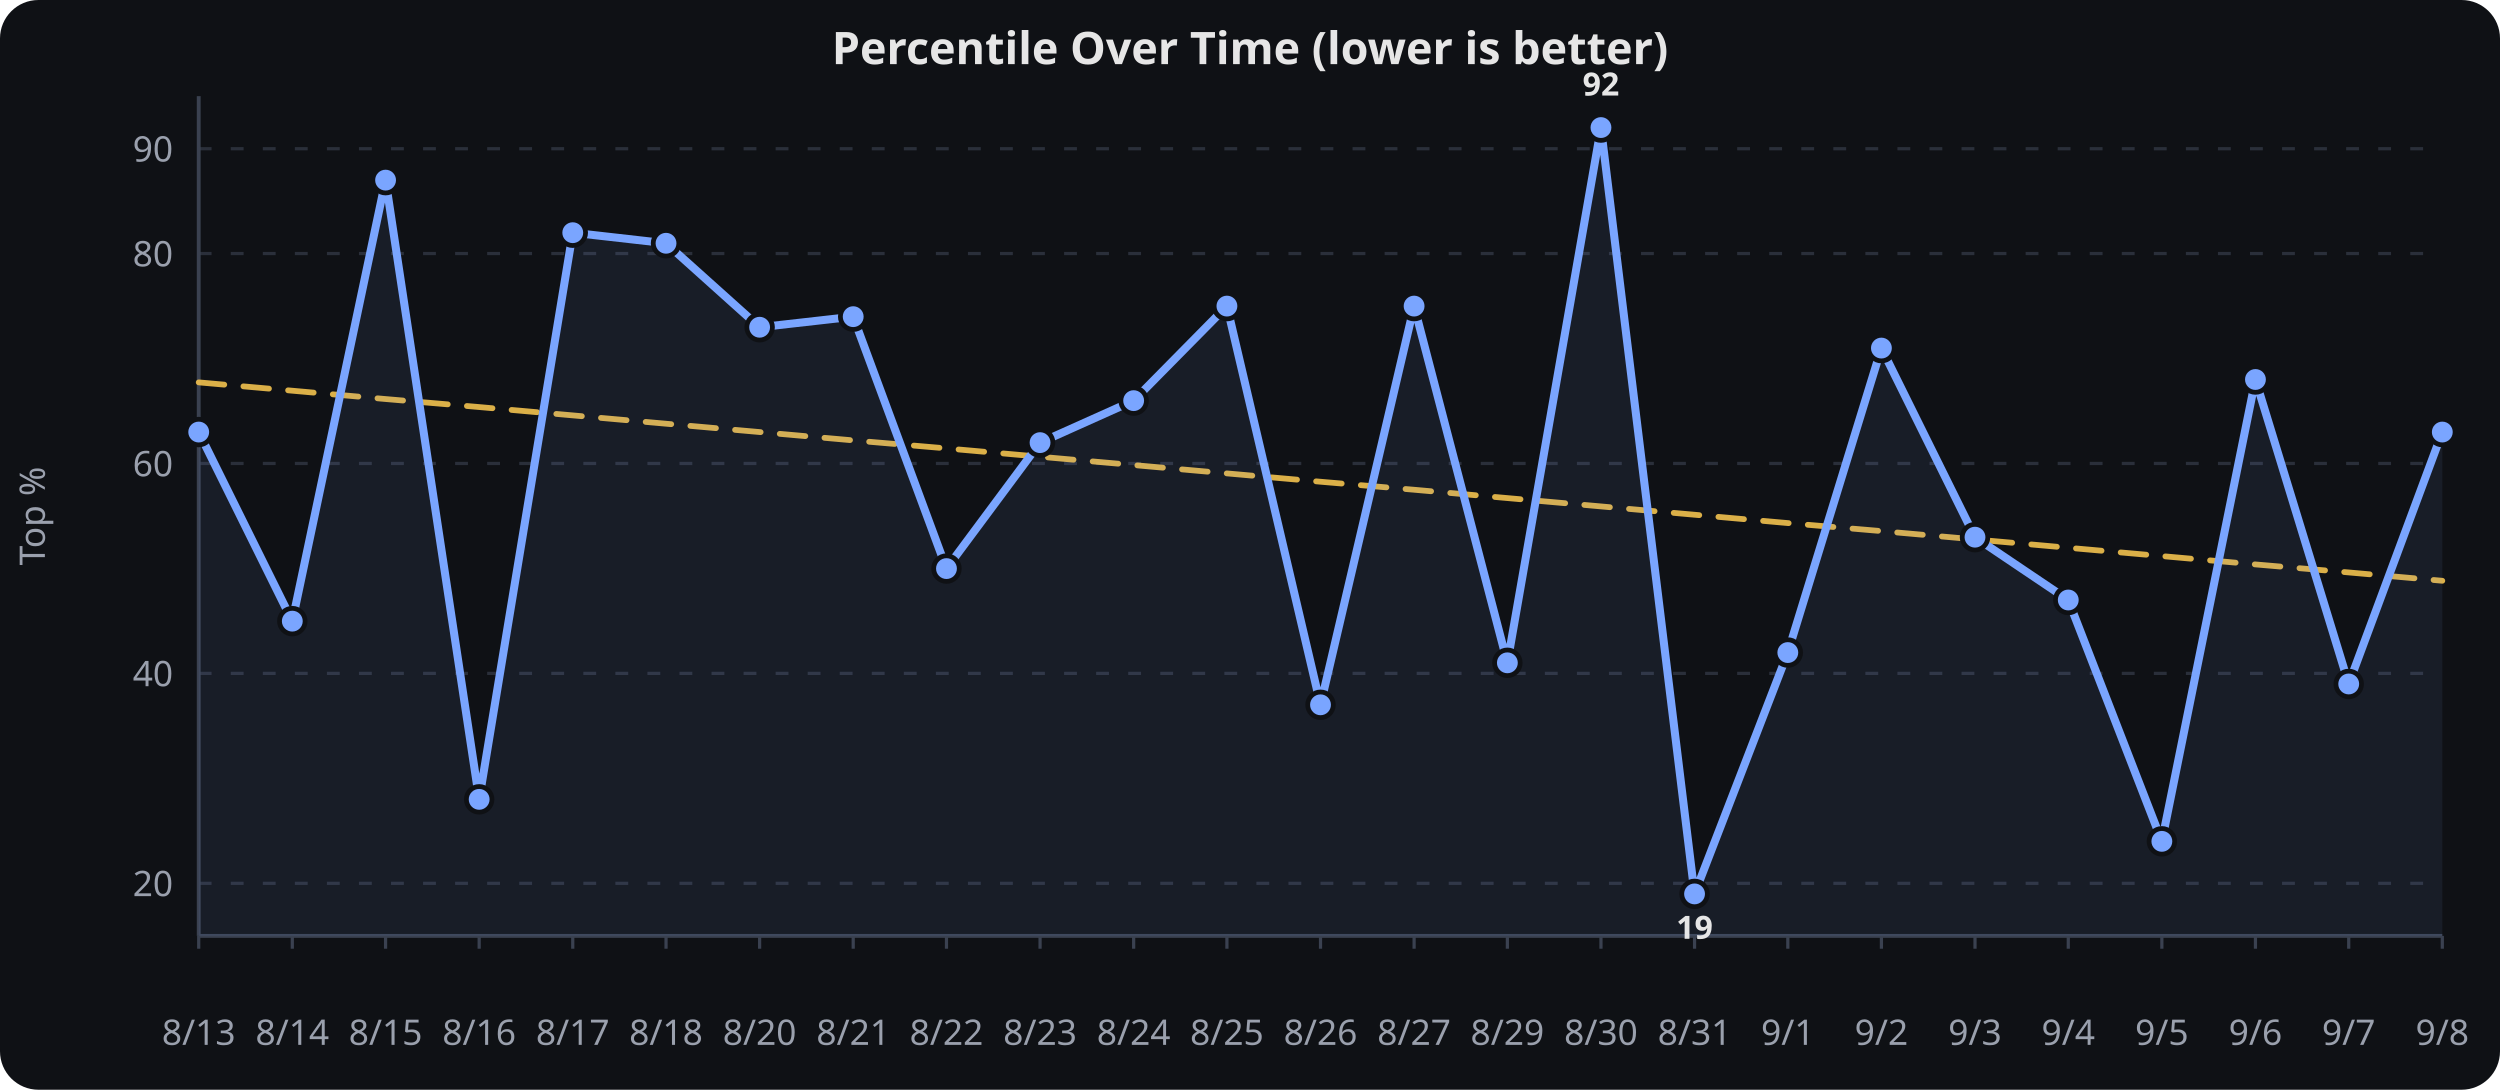
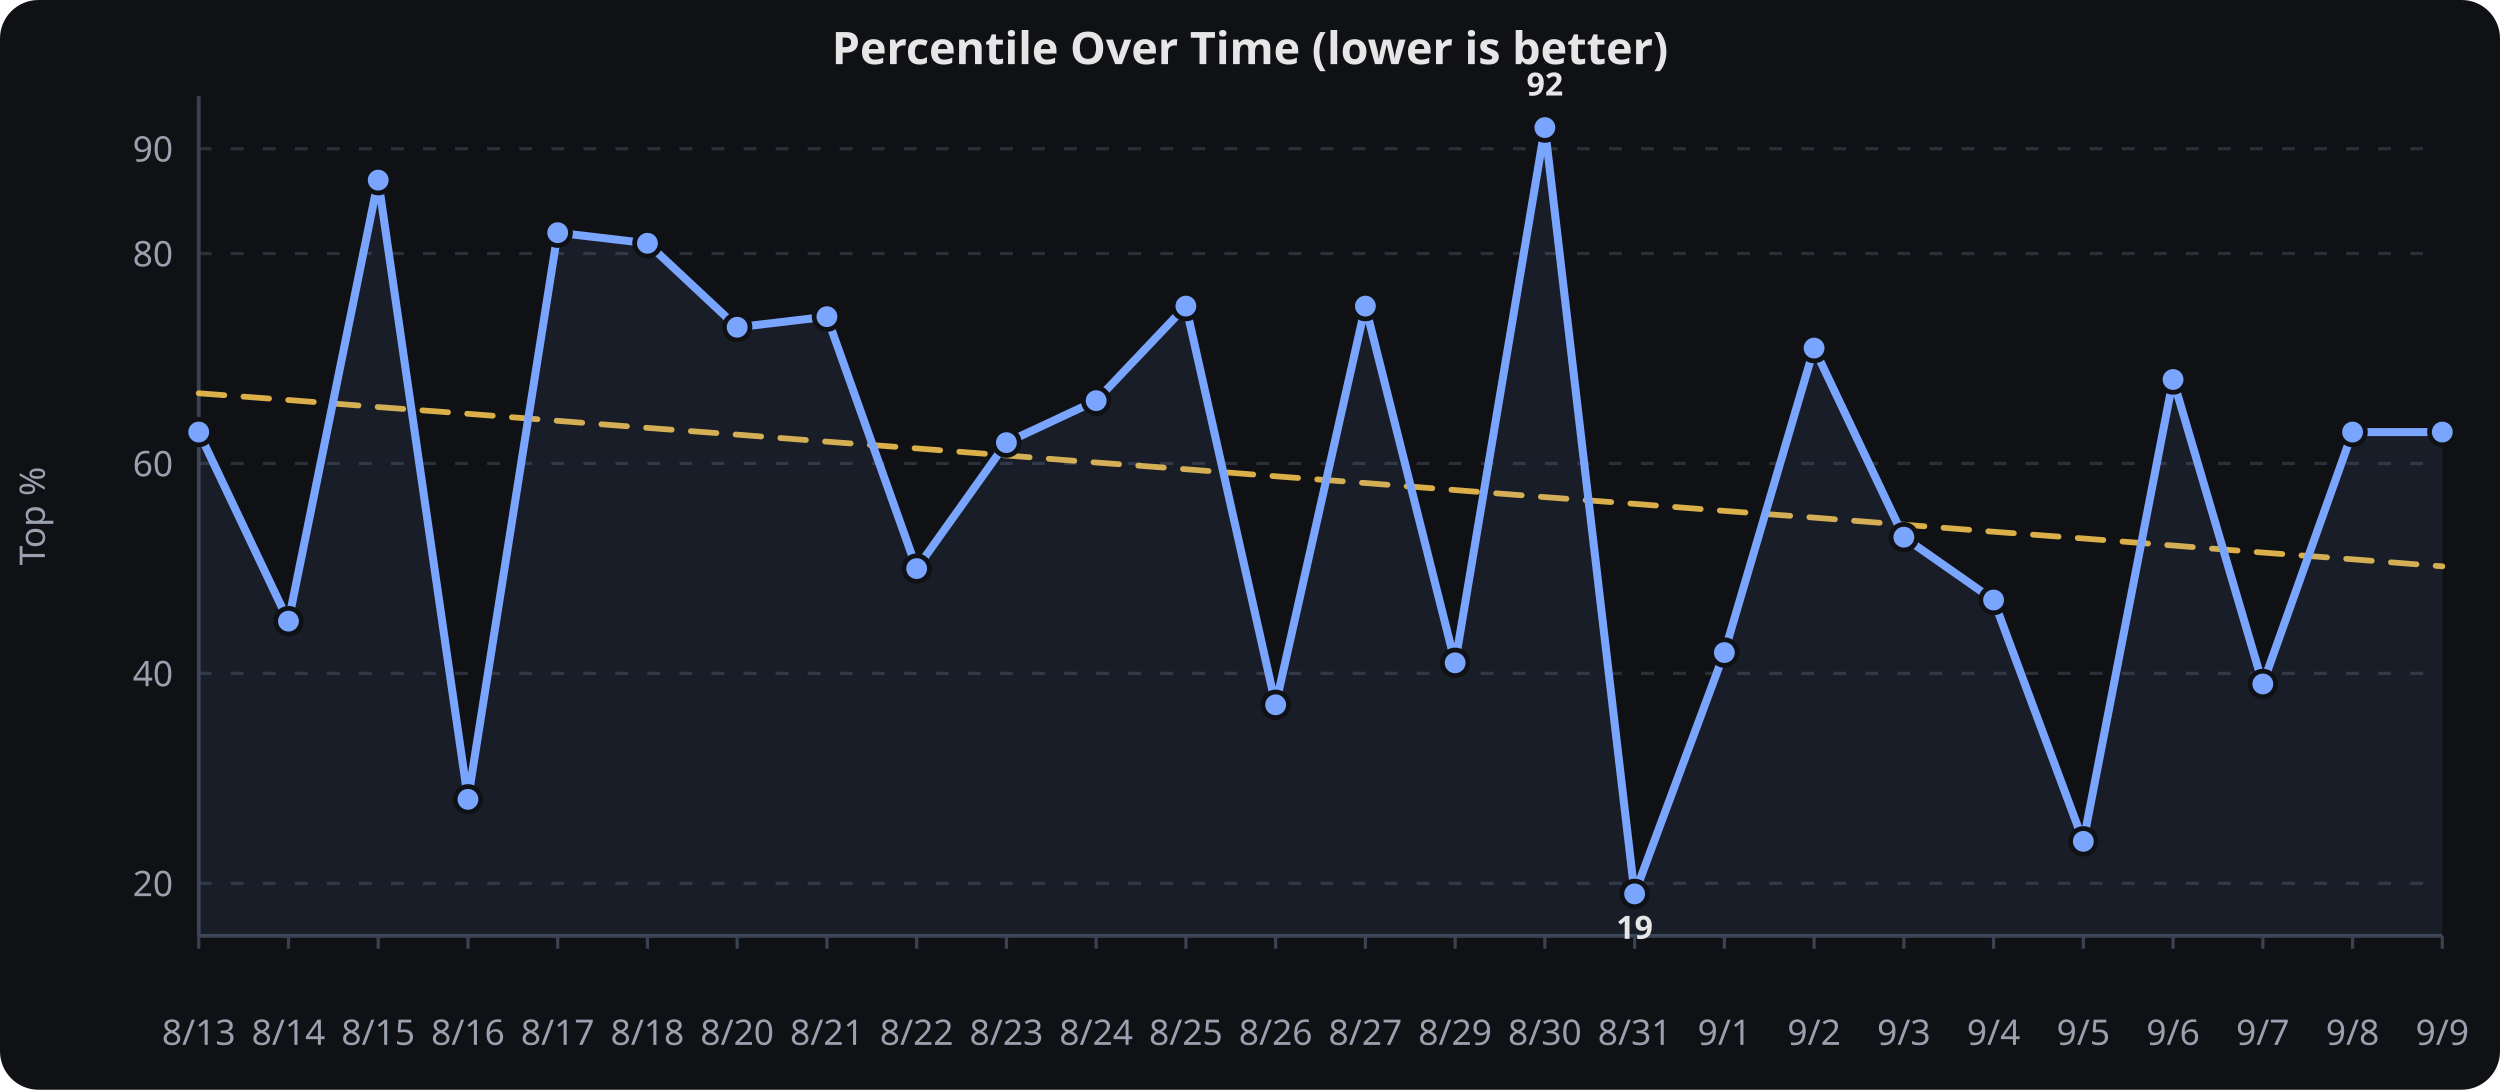
<svg xmlns="http://www.w3.org/2000/svg" viewBox="0 0 780 340" width="100%" height="340" role="img" aria-label="Percentile Over Time (lower is better)">
  <rect width="780" height="340" fill="#0f1115" rx="12" />
  <text x="390.0" y="20" text-anchor="middle" font-family="sans-serif" font-size="14" font-weight="600" fill="#e6e6e6">Percentile Over Time (lower is better)</text>
  <line x1="62" x2="762" y1="275.6" y2="275.6" stroke="#2a2f3a" stroke-width="1" stroke-dasharray="4 6" />
  <text x="54" y="279.6" text-anchor="end" font-family="sans-serif" font-size="11" fill="#9aa0ad">20</text>
  <line x1="62" x2="762" y1="210.1" y2="210.1" stroke="#2a2f3a" stroke-width="1" stroke-dasharray="4 6" />
  <text x="54" y="214.1" text-anchor="end" font-family="sans-serif" font-size="11" fill="#9aa0ad">40</text>
  <line x1="62" x2="762" y1="144.6" y2="144.6" stroke="#2a2f3a" stroke-width="1" stroke-dasharray="4 6" />
  <text x="54" y="148.6" text-anchor="end" font-family="sans-serif" font-size="11" fill="#9aa0ad">60</text>
  <line x1="62" x2="762" y1="79.1" y2="79.1" stroke="#2a2f3a" stroke-width="1" stroke-dasharray="4 6" />
  <text x="54" y="83.1" text-anchor="end" font-family="sans-serif" font-size="11" fill="#9aa0ad">80</text>
  <line x1="62" x2="762" y1="46.4" y2="46.4" stroke="#2a2f3a" stroke-width="1" stroke-dasharray="4 6" />
  <text x="54" y="50.4" text-anchor="end" font-family="sans-serif" font-size="11" fill="#9aa0ad">90</text>
  <line x1="62.0" x2="62.0" y1="292" y2="296" stroke="#3a4150" stroke-width="1" />
  <text x="62.0" y="326" text-anchor="middle" font-family="sans-serif" font-size="11" fill="#9aa0ad">8/13</text>
-   <line x1="91.2" x2="91.2" y1="292" y2="296" stroke="#3a4150" stroke-width="1" />
-   <text x="91.2" y="326" text-anchor="middle" font-family="sans-serif" font-size="11" fill="#9aa0ad">8/14</text>
-   <line x1="120.3" x2="120.3" y1="292" y2="296" stroke="#3a4150" stroke-width="1" />
-   <text x="120.3" y="326" text-anchor="middle" font-family="sans-serif" font-size="11" fill="#9aa0ad">8/15</text>
-   <line x1="149.5" x2="149.5" y1="292" y2="296" stroke="#3a4150" stroke-width="1" />
-   <text x="149.5" y="326" text-anchor="middle" font-family="sans-serif" font-size="11" fill="#9aa0ad">8/16</text>
-   <line x1="178.7" x2="178.7" y1="292" y2="296" stroke="#3a4150" stroke-width="1" />
-   <text x="178.7" y="326" text-anchor="middle" font-family="sans-serif" font-size="11" fill="#9aa0ad">8/17</text>
-   <line x1="207.8" x2="207.8" y1="292" y2="296" stroke="#3a4150" stroke-width="1" />
-   <text x="207.8" y="326" text-anchor="middle" font-family="sans-serif" font-size="11" fill="#9aa0ad">8/18</text>
-   <line x1="237.0" x2="237.0" y1="292" y2="296" stroke="#3a4150" stroke-width="1" />
-   <text x="237.0" y="326" text-anchor="middle" font-family="sans-serif" font-size="11" fill="#9aa0ad">8/20</text>
-   <line x1="266.2" x2="266.2" y1="292" y2="296" stroke="#3a4150" stroke-width="1" />
-   <text x="266.2" y="326" text-anchor="middle" font-family="sans-serif" font-size="11" fill="#9aa0ad">8/21</text>
-   <line x1="295.3" x2="295.3" y1="292" y2="296" stroke="#3a4150" stroke-width="1" />
-   <text x="295.3" y="326" text-anchor="middle" font-family="sans-serif" font-size="11" fill="#9aa0ad">8/22</text>
-   <line x1="324.5" x2="324.5" y1="292" y2="296" stroke="#3a4150" stroke-width="1" />
-   <text x="324.5" y="326" text-anchor="middle" font-family="sans-serif" font-size="11" fill="#9aa0ad">8/23</text>
-   <line x1="353.7" x2="353.7" y1="292" y2="296" stroke="#3a4150" stroke-width="1" />
-   <text x="353.7" y="326" text-anchor="middle" font-family="sans-serif" font-size="11" fill="#9aa0ad">8/24</text>
-   <line x1="382.8" x2="382.8" y1="292" y2="296" stroke="#3a4150" stroke-width="1" />
-   <text x="382.8" y="326" text-anchor="middle" font-family="sans-serif" font-size="11" fill="#9aa0ad">8/25</text>
-   <line x1="412.0" x2="412.0" y1="292" y2="296" stroke="#3a4150" stroke-width="1" />
-   <text x="412.0" y="326" text-anchor="middle" font-family="sans-serif" font-size="11" fill="#9aa0ad">8/26</text>
-   <line x1="441.2" x2="441.2" y1="292" y2="296" stroke="#3a4150" stroke-width="1" />
-   <text x="441.2" y="326" text-anchor="middle" font-family="sans-serif" font-size="11" fill="#9aa0ad">8/27</text>
-   <line x1="470.3" x2="470.3" y1="292" y2="296" stroke="#3a4150" stroke-width="1" />
-   <text x="470.3" y="326" text-anchor="middle" font-family="sans-serif" font-size="11" fill="#9aa0ad">8/29</text>
-   <line x1="499.5" x2="499.5" y1="292" y2="296" stroke="#3a4150" stroke-width="1" />
-   <text x="499.5" y="326" text-anchor="middle" font-family="sans-serif" font-size="11" fill="#9aa0ad">8/30</text>
-   <line x1="528.7" x2="528.7" y1="292" y2="296" stroke="#3a4150" stroke-width="1" />
-   <text x="528.7" y="326" text-anchor="middle" font-family="sans-serif" font-size="11" fill="#9aa0ad">8/31</text>
-   <line x1="557.8" x2="557.8" y1="292" y2="296" stroke="#3a4150" stroke-width="1" />
-   <text x="557.8" y="326" text-anchor="middle" font-family="sans-serif" font-size="11" fill="#9aa0ad">9/1</text>
-   <line x1="587.0" x2="587.0" y1="292" y2="296" stroke="#3a4150" stroke-width="1" />
-   <text x="587.0" y="326" text-anchor="middle" font-family="sans-serif" font-size="11" fill="#9aa0ad">9/2</text>
-   <line x1="616.2" x2="616.2" y1="292" y2="296" stroke="#3a4150" stroke-width="1" />
-   <text x="616.2" y="326" text-anchor="middle" font-family="sans-serif" font-size="11" fill="#9aa0ad">9/3</text>
-   <line x1="645.3" x2="645.3" y1="292" y2="296" stroke="#3a4150" stroke-width="1" />
-   <text x="645.3" y="326" text-anchor="middle" font-family="sans-serif" font-size="11" fill="#9aa0ad">9/4</text>
-   <line x1="674.5" x2="674.5" y1="292" y2="296" stroke="#3a4150" stroke-width="1" />
-   <text x="674.5" y="326" text-anchor="middle" font-family="sans-serif" font-size="11" fill="#9aa0ad">9/5</text>
-   <line x1="703.7" x2="703.7" y1="292" y2="296" stroke="#3a4150" stroke-width="1" />
-   <text x="703.7" y="326" text-anchor="middle" font-family="sans-serif" font-size="11" fill="#9aa0ad">9/6</text>
-   <line x1="732.8" x2="732.8" y1="292" y2="296" stroke="#3a4150" stroke-width="1" />
-   <text x="732.8" y="326" text-anchor="middle" font-family="sans-serif" font-size="11" fill="#9aa0ad">9/7</text>
+   <line x1="90.0" x2="90.0" y1="292" y2="296" stroke="#3a4150" stroke-width="1" />
+   <text x="90.0" y="326" text-anchor="middle" font-family="sans-serif" font-size="11" fill="#9aa0ad">8/14</text>
+   <line x1="118.0" x2="118.0" y1="292" y2="296" stroke="#3a4150" stroke-width="1" />
+   <text x="118.0" y="326" text-anchor="middle" font-family="sans-serif" font-size="11" fill="#9aa0ad">8/15</text>
+   <line x1="146.0" x2="146.0" y1="292" y2="296" stroke="#3a4150" stroke-width="1" />
+   <text x="146.0" y="326" text-anchor="middle" font-family="sans-serif" font-size="11" fill="#9aa0ad">8/16</text>
+   <line x1="174.0" x2="174.0" y1="292" y2="296" stroke="#3a4150" stroke-width="1" />
+   <text x="174.0" y="326" text-anchor="middle" font-family="sans-serif" font-size="11" fill="#9aa0ad">8/17</text>
+   <line x1="202.0" x2="202.0" y1="292" y2="296" stroke="#3a4150" stroke-width="1" />
+   <text x="202.0" y="326" text-anchor="middle" font-family="sans-serif" font-size="11" fill="#9aa0ad">8/18</text>
+   <line x1="230.0" x2="230.0" y1="292" y2="296" stroke="#3a4150" stroke-width="1" />
+   <text x="230.0" y="326" text-anchor="middle" font-family="sans-serif" font-size="11" fill="#9aa0ad">8/20</text>
+   <line x1="258.0" x2="258.0" y1="292" y2="296" stroke="#3a4150" stroke-width="1" />
+   <text x="258.0" y="326" text-anchor="middle" font-family="sans-serif" font-size="11" fill="#9aa0ad">8/21</text>
+   <line x1="286.0" x2="286.0" y1="292" y2="296" stroke="#3a4150" stroke-width="1" />
+   <text x="286.0" y="326" text-anchor="middle" font-family="sans-serif" font-size="11" fill="#9aa0ad">8/22</text>
+   <line x1="314.0" x2="314.0" y1="292" y2="296" stroke="#3a4150" stroke-width="1" />
+   <text x="314.0" y="326" text-anchor="middle" font-family="sans-serif" font-size="11" fill="#9aa0ad">8/23</text>
+   <line x1="342.0" x2="342.0" y1="292" y2="296" stroke="#3a4150" stroke-width="1" />
+   <text x="342.0" y="326" text-anchor="middle" font-family="sans-serif" font-size="11" fill="#9aa0ad">8/24</text>
+   <line x1="370.0" x2="370.0" y1="292" y2="296" stroke="#3a4150" stroke-width="1" />
+   <text x="370.0" y="326" text-anchor="middle" font-family="sans-serif" font-size="11" fill="#9aa0ad">8/25</text>
+   <line x1="398.0" x2="398.0" y1="292" y2="296" stroke="#3a4150" stroke-width="1" />
+   <text x="398.0" y="326" text-anchor="middle" font-family="sans-serif" font-size="11" fill="#9aa0ad">8/26</text>
+   <line x1="426.0" x2="426.0" y1="292" y2="296" stroke="#3a4150" stroke-width="1" />
+   <text x="426.0" y="326" text-anchor="middle" font-family="sans-serif" font-size="11" fill="#9aa0ad">8/27</text>
+   <line x1="454.0" x2="454.0" y1="292" y2="296" stroke="#3a4150" stroke-width="1" />
+   <text x="454.0" y="326" text-anchor="middle" font-family="sans-serif" font-size="11" fill="#9aa0ad">8/29</text>
+   <line x1="482.0" x2="482.0" y1="292" y2="296" stroke="#3a4150" stroke-width="1" />
+   <text x="482.0" y="326" text-anchor="middle" font-family="sans-serif" font-size="11" fill="#9aa0ad">8/30</text>
+   <line x1="510.0" x2="510.0" y1="292" y2="296" stroke="#3a4150" stroke-width="1" />
+   <text x="510.0" y="326" text-anchor="middle" font-family="sans-serif" font-size="11" fill="#9aa0ad">8/31</text>
+   <line x1="538.0" x2="538.0" y1="292" y2="296" stroke="#3a4150" stroke-width="1" />
+   <text x="538.0" y="326" text-anchor="middle" font-family="sans-serif" font-size="11" fill="#9aa0ad">9/1</text>
+   <line x1="566.0" x2="566.0" y1="292" y2="296" stroke="#3a4150" stroke-width="1" />
+   <text x="566.0" y="326" text-anchor="middle" font-family="sans-serif" font-size="11" fill="#9aa0ad">9/2</text>
+   <line x1="594.0" x2="594.0" y1="292" y2="296" stroke="#3a4150" stroke-width="1" />
+   <text x="594.0" y="326" text-anchor="middle" font-family="sans-serif" font-size="11" fill="#9aa0ad">9/3</text>
+   <line x1="622.0" x2="622.0" y1="292" y2="296" stroke="#3a4150" stroke-width="1" />
+   <text x="622.0" y="326" text-anchor="middle" font-family="sans-serif" font-size="11" fill="#9aa0ad">9/4</text>
+   <line x1="650.0" x2="650.0" y1="292" y2="296" stroke="#3a4150" stroke-width="1" />
+   <text x="650.0" y="326" text-anchor="middle" font-family="sans-serif" font-size="11" fill="#9aa0ad">9/5</text>
+   <line x1="678.0" x2="678.0" y1="292" y2="296" stroke="#3a4150" stroke-width="1" />
+   <text x="678.0" y="326" text-anchor="middle" font-family="sans-serif" font-size="11" fill="#9aa0ad">9/6</text>
+   <line x1="706.0" x2="706.0" y1="292" y2="296" stroke="#3a4150" stroke-width="1" />
+   <text x="706.0" y="326" text-anchor="middle" font-family="sans-serif" font-size="11" fill="#9aa0ad">9/7</text>
+   <line x1="734.0" x2="734.0" y1="292" y2="296" stroke="#3a4150" stroke-width="1" />
+   <text x="734.0" y="326" text-anchor="middle" font-family="sans-serif" font-size="11" fill="#9aa0ad">9/8</text>
  <line x1="762.0" x2="762.0" y1="292" y2="296" stroke="#3a4150" stroke-width="1" />
-   <text x="762.0" y="326" text-anchor="middle" font-family="sans-serif" font-size="11" fill="#9aa0ad">9/8</text>
+   <text x="762.0" y="326" text-anchor="middle" font-family="sans-serif" font-size="11" fill="#9aa0ad">9/9</text>
  <line x1="62" x2="62" y1="30" y2="292" stroke="#3a4150" stroke-width="1.2" />
  <line x1="62" x2="762" y1="292" y2="292" stroke="#3a4150" stroke-width="1.2" />
  <text x="14" y="161.0" text-anchor="middle" transform="rotate(-90,14,161.0)" font-family="sans-serif" font-size="11" fill="#9aa0ad">Top %</text>
-   <path d="M 62.0,119.3 L 91.2,121.9 L 120.3,124.5 L 149.5,127.0 L 178.7,129.6 L 207.8,132.2 L 237.0,134.8 L 266.2,137.4 L 295.3,139.9 L 324.5,142.5 L 353.7,145.1 L 382.8,147.7 L 412.0,150.3 L 441.2,152.8 L 470.3,155.4 L 499.5,158.0 L 528.7,160.6 L 557.8,163.2 L 587.0,165.7 L 616.2,168.3 L 645.3,170.9 L 674.5,173.5 L 703.7,176.1 L 732.8,178.6 L 762.0,181.2" fill="none" stroke="#f2c14e" stroke-width="1.8" opacity="0.9" stroke-dasharray="8 6" stroke-linecap="round" stroke-linejoin="round" />
-   <path d="M 62.0,134.8 L 91.2,193.8 L 120.3,56.2 L 149.5,249.4 L 178.7,72.6 L 207.8,75.9 L 237.0,102.1 L 266.2,98.8 L 295.3,177.4 L 324.5,138.1 L 353.7,125.0 L 382.8,95.5 L 412.0,219.9 L 441.2,95.5 L 470.3,206.8 L 499.5,39.8 L 528.7,278.9 L 557.8,203.6 L 587.0,108.6 L 616.2,167.6 L 645.3,187.2 L 674.5,262.5 L 703.7,118.4 L 732.8,213.4 L 762.0,134.8" fill="none" stroke="#7aa5ff" stroke-width="2.5" stroke-linecap="round" stroke-linejoin="round" />
-   <path d="M 62.0,134.8 L 91.2,193.8 L 120.3,56.2 L 149.5,249.4 L 178.7,72.6 L 207.8,75.9 L 237.0,102.1 L 266.2,98.8 L 295.3,177.4 L 324.5,138.1 L 353.7,125.0 L 382.8,95.5 L 412.0,219.9 L 441.2,95.5 L 470.3,206.8 L 499.5,39.8 L 528.7,278.9 L 557.8,203.6 L 587.0,108.6 L 616.2,167.6 L 645.3,187.2 L 674.5,262.5 L 703.7,118.4 L 732.8,213.4 L 762.0,134.8 L 762.0,292.0 L 62.0,292.0 Z" fill="#7aa5ff" opacity="0.08" />
+   <path d="M 62.0,122.7 L 90.0,124.8 L 118.0,127.0 L 146.0,129.1 L 174.0,131.3 L 202.0,133.5 L 230.0,135.6 L 258.0,137.8 L 286.0,139.9 L 314.0,142.1 L 342.0,144.3 L 370.0,146.4 L 398.0,148.6 L 426.0,150.7 L 454.0,152.9 L 482.0,155.1 L 510.0,157.2 L 538.0,159.4 L 566.0,161.5 L 594.0,163.7 L 622.0,165.9 L 650.0,168.0 L 678.0,170.2 L 706.0,172.4 L 734.0,174.5 L 762.0,176.7" fill="none" stroke="#f2c14e" stroke-width="1.8" opacity="0.9" stroke-dasharray="8 6" stroke-linecap="round" stroke-linejoin="round" />
+   <path d="M 62.0,134.8 L 90.0,193.8 L 118.0,56.2 L 146.0,249.4 L 174.0,72.6 L 202.0,75.9 L 230.0,102.1 L 258.0,98.8 L 286.0,177.4 L 314.0,138.1 L 342.0,125.0 L 370.0,95.5 L 398.0,219.9 L 426.0,95.5 L 454.0,206.8 L 482.0,39.8 L 510.0,278.9 L 538.0,203.6 L 566.0,108.6 L 594.0,167.6 L 622.0,187.2 L 650.0,262.5 L 678.0,118.4 L 706.0,213.4 L 734.0,134.8 L 762.0,134.8" fill="none" stroke="#7aa5ff" stroke-width="2.5" stroke-linecap="round" stroke-linejoin="round" />
+   <path d="M 62.0,134.8 L 90.0,193.8 L 118.0,56.2 L 146.0,249.4 L 174.0,72.6 L 202.0,75.9 L 230.0,102.1 L 258.0,98.8 L 286.0,177.4 L 314.0,138.1 L 342.0,125.0 L 370.0,95.5 L 398.0,219.9 L 426.0,95.5 L 454.0,206.8 L 482.0,39.8 L 510.0,278.9 L 538.0,203.6 L 566.0,108.6 L 594.0,167.6 L 622.0,187.2 L 650.0,262.5 L 678.0,118.4 L 706.0,213.4 L 734.0,134.8 L 762.0,134.8 L 762.0,292.0 L 62.0,292.0 Z" fill="#7aa5ff" opacity="0.08" />
  <circle cx="62.0" cy="134.8" r="4" fill="#7aa5ff" stroke="#0f1115" stroke-width="1.5" />
-   <circle cx="91.2" cy="193.8" r="4" fill="#7aa5ff" stroke="#0f1115" stroke-width="1.5" />
-   <circle cx="120.3" cy="56.2" r="4" fill="#7aa5ff" stroke="#0f1115" stroke-width="1.5" />
-   <circle cx="149.5" cy="249.4" r="4" fill="#7aa5ff" stroke="#0f1115" stroke-width="1.5" />
-   <circle cx="178.7" cy="72.6" r="4" fill="#7aa5ff" stroke="#0f1115" stroke-width="1.5" />
-   <circle cx="207.8" cy="75.9" r="4" fill="#7aa5ff" stroke="#0f1115" stroke-width="1.5" />
-   <circle cx="237.0" cy="102.1" r="4" fill="#7aa5ff" stroke="#0f1115" stroke-width="1.5" />
-   <circle cx="266.2" cy="98.8" r="4" fill="#7aa5ff" stroke="#0f1115" stroke-width="1.5" />
-   <circle cx="295.3" cy="177.4" r="4" fill="#7aa5ff" stroke="#0f1115" stroke-width="1.5" />
-   <circle cx="324.5" cy="138.1" r="4" fill="#7aa5ff" stroke="#0f1115" stroke-width="1.5" />
-   <circle cx="353.7" cy="125.0" r="4" fill="#7aa5ff" stroke="#0f1115" stroke-width="1.5" />
-   <circle cx="382.8" cy="95.5" r="4" fill="#7aa5ff" stroke="#0f1115" stroke-width="1.5" />
-   <circle cx="412.0" cy="219.9" r="4" fill="#7aa5ff" stroke="#0f1115" stroke-width="1.5" />
-   <circle cx="441.2" cy="95.5" r="4" fill="#7aa5ff" stroke="#0f1115" stroke-width="1.5" />
-   <circle cx="470.3" cy="206.8" r="4" fill="#7aa5ff" stroke="#0f1115" stroke-width="1.5" />
-   <circle cx="499.5" cy="39.8" r="4" fill="#7aa5ff" stroke="#0f1115" stroke-width="1.5" />
-   <circle cx="528.7" cy="278.9" r="4" fill="#7aa5ff" stroke="#0f1115" stroke-width="1.5" />
-   <circle cx="557.8" cy="203.6" r="4" fill="#7aa5ff" stroke="#0f1115" stroke-width="1.5" />
-   <circle cx="587.0" cy="108.6" r="4" fill="#7aa5ff" stroke="#0f1115" stroke-width="1.5" />
-   <circle cx="616.2" cy="167.6" r="4" fill="#7aa5ff" stroke="#0f1115" stroke-width="1.5" />
-   <circle cx="645.3" cy="187.2" r="4" fill="#7aa5ff" stroke="#0f1115" stroke-width="1.5" />
-   <circle cx="674.5" cy="262.5" r="4" fill="#7aa5ff" stroke="#0f1115" stroke-width="1.5" />
-   <circle cx="703.7" cy="118.4" r="4" fill="#7aa5ff" stroke="#0f1115" stroke-width="1.5" />
-   <circle cx="732.8" cy="213.4" r="4" fill="#7aa5ff" stroke="#0f1115" stroke-width="1.5" />
+   <circle cx="90.0" cy="193.8" r="4" fill="#7aa5ff" stroke="#0f1115" stroke-width="1.5" />
+   <circle cx="118.0" cy="56.2" r="4" fill="#7aa5ff" stroke="#0f1115" stroke-width="1.5" />
+   <circle cx="146.0" cy="249.4" r="4" fill="#7aa5ff" stroke="#0f1115" stroke-width="1.5" />
+   <circle cx="174.0" cy="72.6" r="4" fill="#7aa5ff" stroke="#0f1115" stroke-width="1.5" />
+   <circle cx="202.0" cy="75.9" r="4" fill="#7aa5ff" stroke="#0f1115" stroke-width="1.5" />
+   <circle cx="230.0" cy="102.1" r="4" fill="#7aa5ff" stroke="#0f1115" stroke-width="1.5" />
+   <circle cx="258.0" cy="98.8" r="4" fill="#7aa5ff" stroke="#0f1115" stroke-width="1.5" />
+   <circle cx="286.0" cy="177.4" r="4" fill="#7aa5ff" stroke="#0f1115" stroke-width="1.5" />
+   <circle cx="314.0" cy="138.1" r="4" fill="#7aa5ff" stroke="#0f1115" stroke-width="1.5" />
+   <circle cx="342.0" cy="125.0" r="4" fill="#7aa5ff" stroke="#0f1115" stroke-width="1.5" />
+   <circle cx="370.0" cy="95.5" r="4" fill="#7aa5ff" stroke="#0f1115" stroke-width="1.5" />
+   <circle cx="398.0" cy="219.9" r="4" fill="#7aa5ff" stroke="#0f1115" stroke-width="1.5" />
+   <circle cx="426.0" cy="95.5" r="4" fill="#7aa5ff" stroke="#0f1115" stroke-width="1.5" />
+   <circle cx="454.0" cy="206.8" r="4" fill="#7aa5ff" stroke="#0f1115" stroke-width="1.5" />
+   <circle cx="482.0" cy="39.8" r="4" fill="#7aa5ff" stroke="#0f1115" stroke-width="1.5" />
+   <circle cx="510.0" cy="278.9" r="4" fill="#7aa5ff" stroke="#0f1115" stroke-width="1.5" />
+   <circle cx="538.0" cy="203.6" r="4" fill="#7aa5ff" stroke="#0f1115" stroke-width="1.5" />
+   <circle cx="566.0" cy="108.6" r="4" fill="#7aa5ff" stroke="#0f1115" stroke-width="1.5" />
+   <circle cx="594.0" cy="167.6" r="4" fill="#7aa5ff" stroke="#0f1115" stroke-width="1.5" />
+   <circle cx="622.0" cy="187.2" r="4" fill="#7aa5ff" stroke="#0f1115" stroke-width="1.5" />
+   <circle cx="650.0" cy="262.5" r="4" fill="#7aa5ff" stroke="#0f1115" stroke-width="1.5" />
+   <circle cx="678.0" cy="118.4" r="4" fill="#7aa5ff" stroke="#0f1115" stroke-width="1.5" />
+   <circle cx="706.0" cy="213.4" r="4" fill="#7aa5ff" stroke="#0f1115" stroke-width="1.5" />
+   <circle cx="734.0" cy="134.8" r="4" fill="#7aa5ff" stroke="#0f1115" stroke-width="1.5" />
  <circle cx="762.0" cy="134.8" r="4" fill="#7aa5ff" stroke="#0f1115" stroke-width="1.5" />
-   <text x="499.5" y="29.8" text-anchor="middle" font-family="sans-serif" font-size="10" font-weight="700" fill="#e6e6e6">92</text>
-   <text x="528.7" y="292.9" text-anchor="middle" font-family="sans-serif" font-size="10" font-weight="700" fill="#e6e6e6">19</text>
+   <text x="482.0" y="29.8" text-anchor="middle" font-family="sans-serif" font-size="10" font-weight="700" fill="#e6e6e6">92</text>
+   <text x="510.0" y="292.9" text-anchor="middle" font-family="sans-serif" font-size="10" font-weight="700" fill="#e6e6e6">19</text>
</svg>
